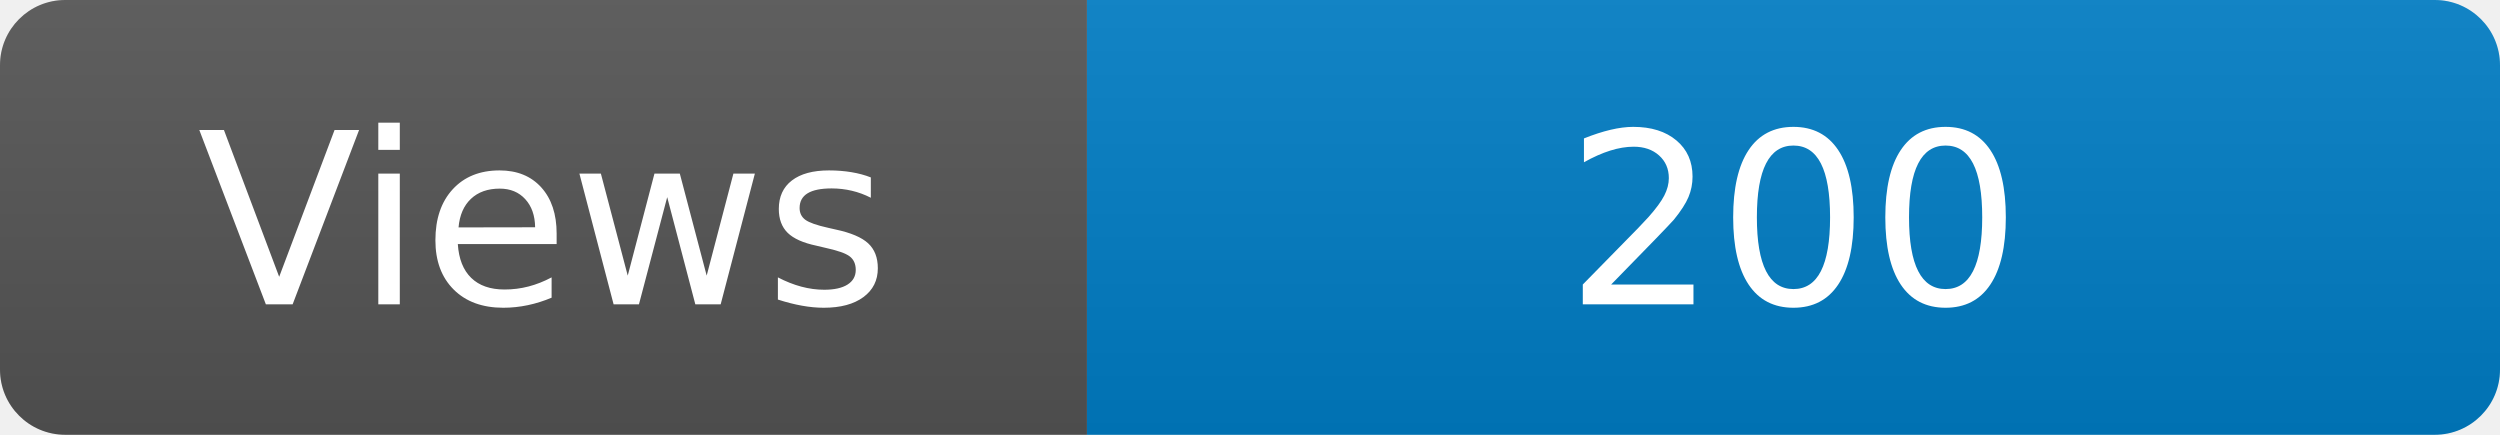
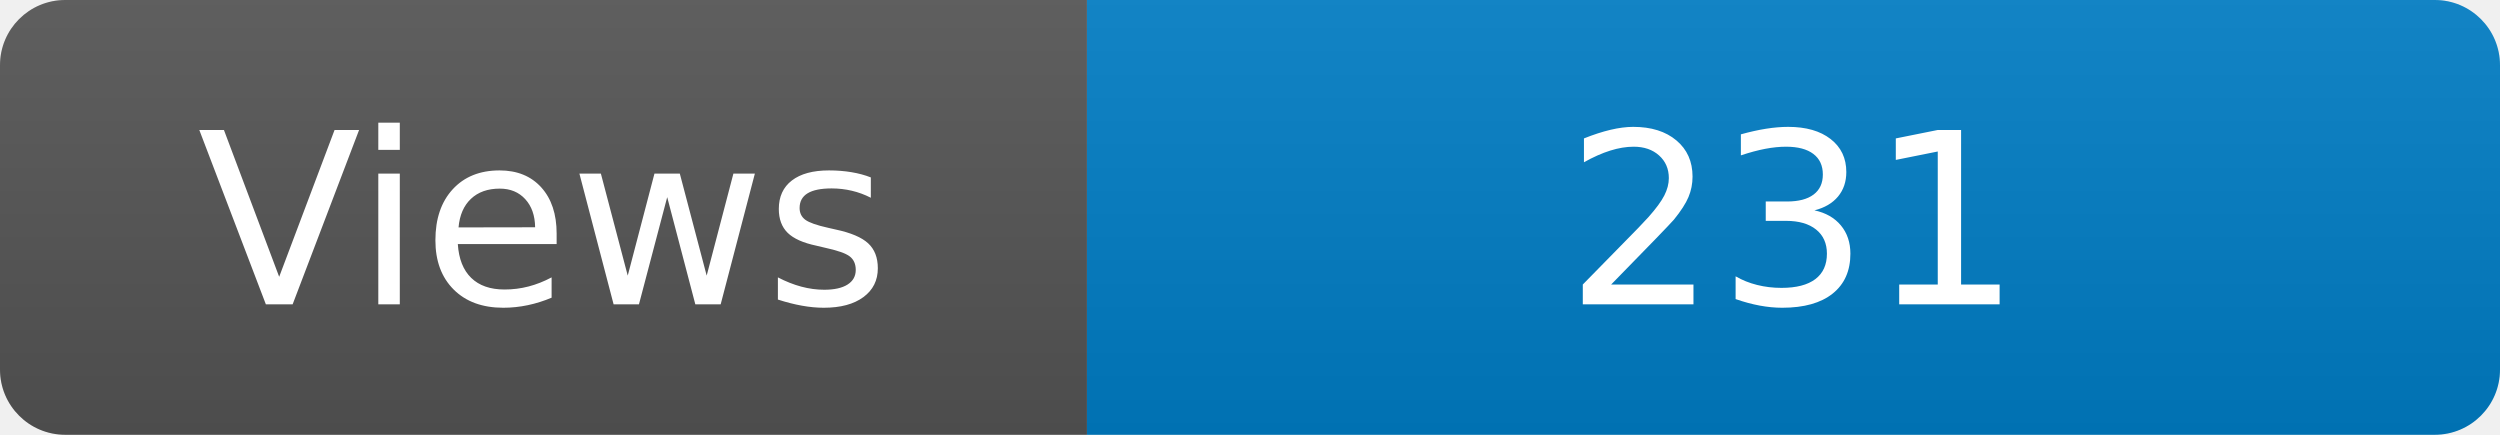
<svg xmlns="http://www.w3.org/2000/svg" width="115" height="20" role="img" aria-label="Maintained?: yes">
  <linearGradient id="s" x2="0" y2="100%">
    <stop offset="0" stop-color="#bbb" stop-opacity=".1" />
    <stop offset="1" stop-opacity=".1" />
  </linearGradient>
  <clipPath id="r">
    <rect width="115" height="20" rx="3" fill="#fff" />
  </clipPath>
  <g clip-path="url(#r)">
    <rect width="50" height="20" fill="#555" />
    <rect x="50" width="160" height="20" fill="#007ec6" />
    <rect width="115" height="20" fill="url(#s)" />
  </g>
  <g fill="#fff" text-anchor="middle" font-family="Verdana,Geneva,DejaVu Sans,sans-serif" font-size="110">
    <text x="250" y="140" transform="scale(.1)" fill="#fff">Views</text>
-     <text x="825" y="140" transform="scale(.1)" fill="#fff">200</text>
+     <text x="825" y="140" transform="scale(.1)" fill="#fff">231</text>
  </g>
</svg>
